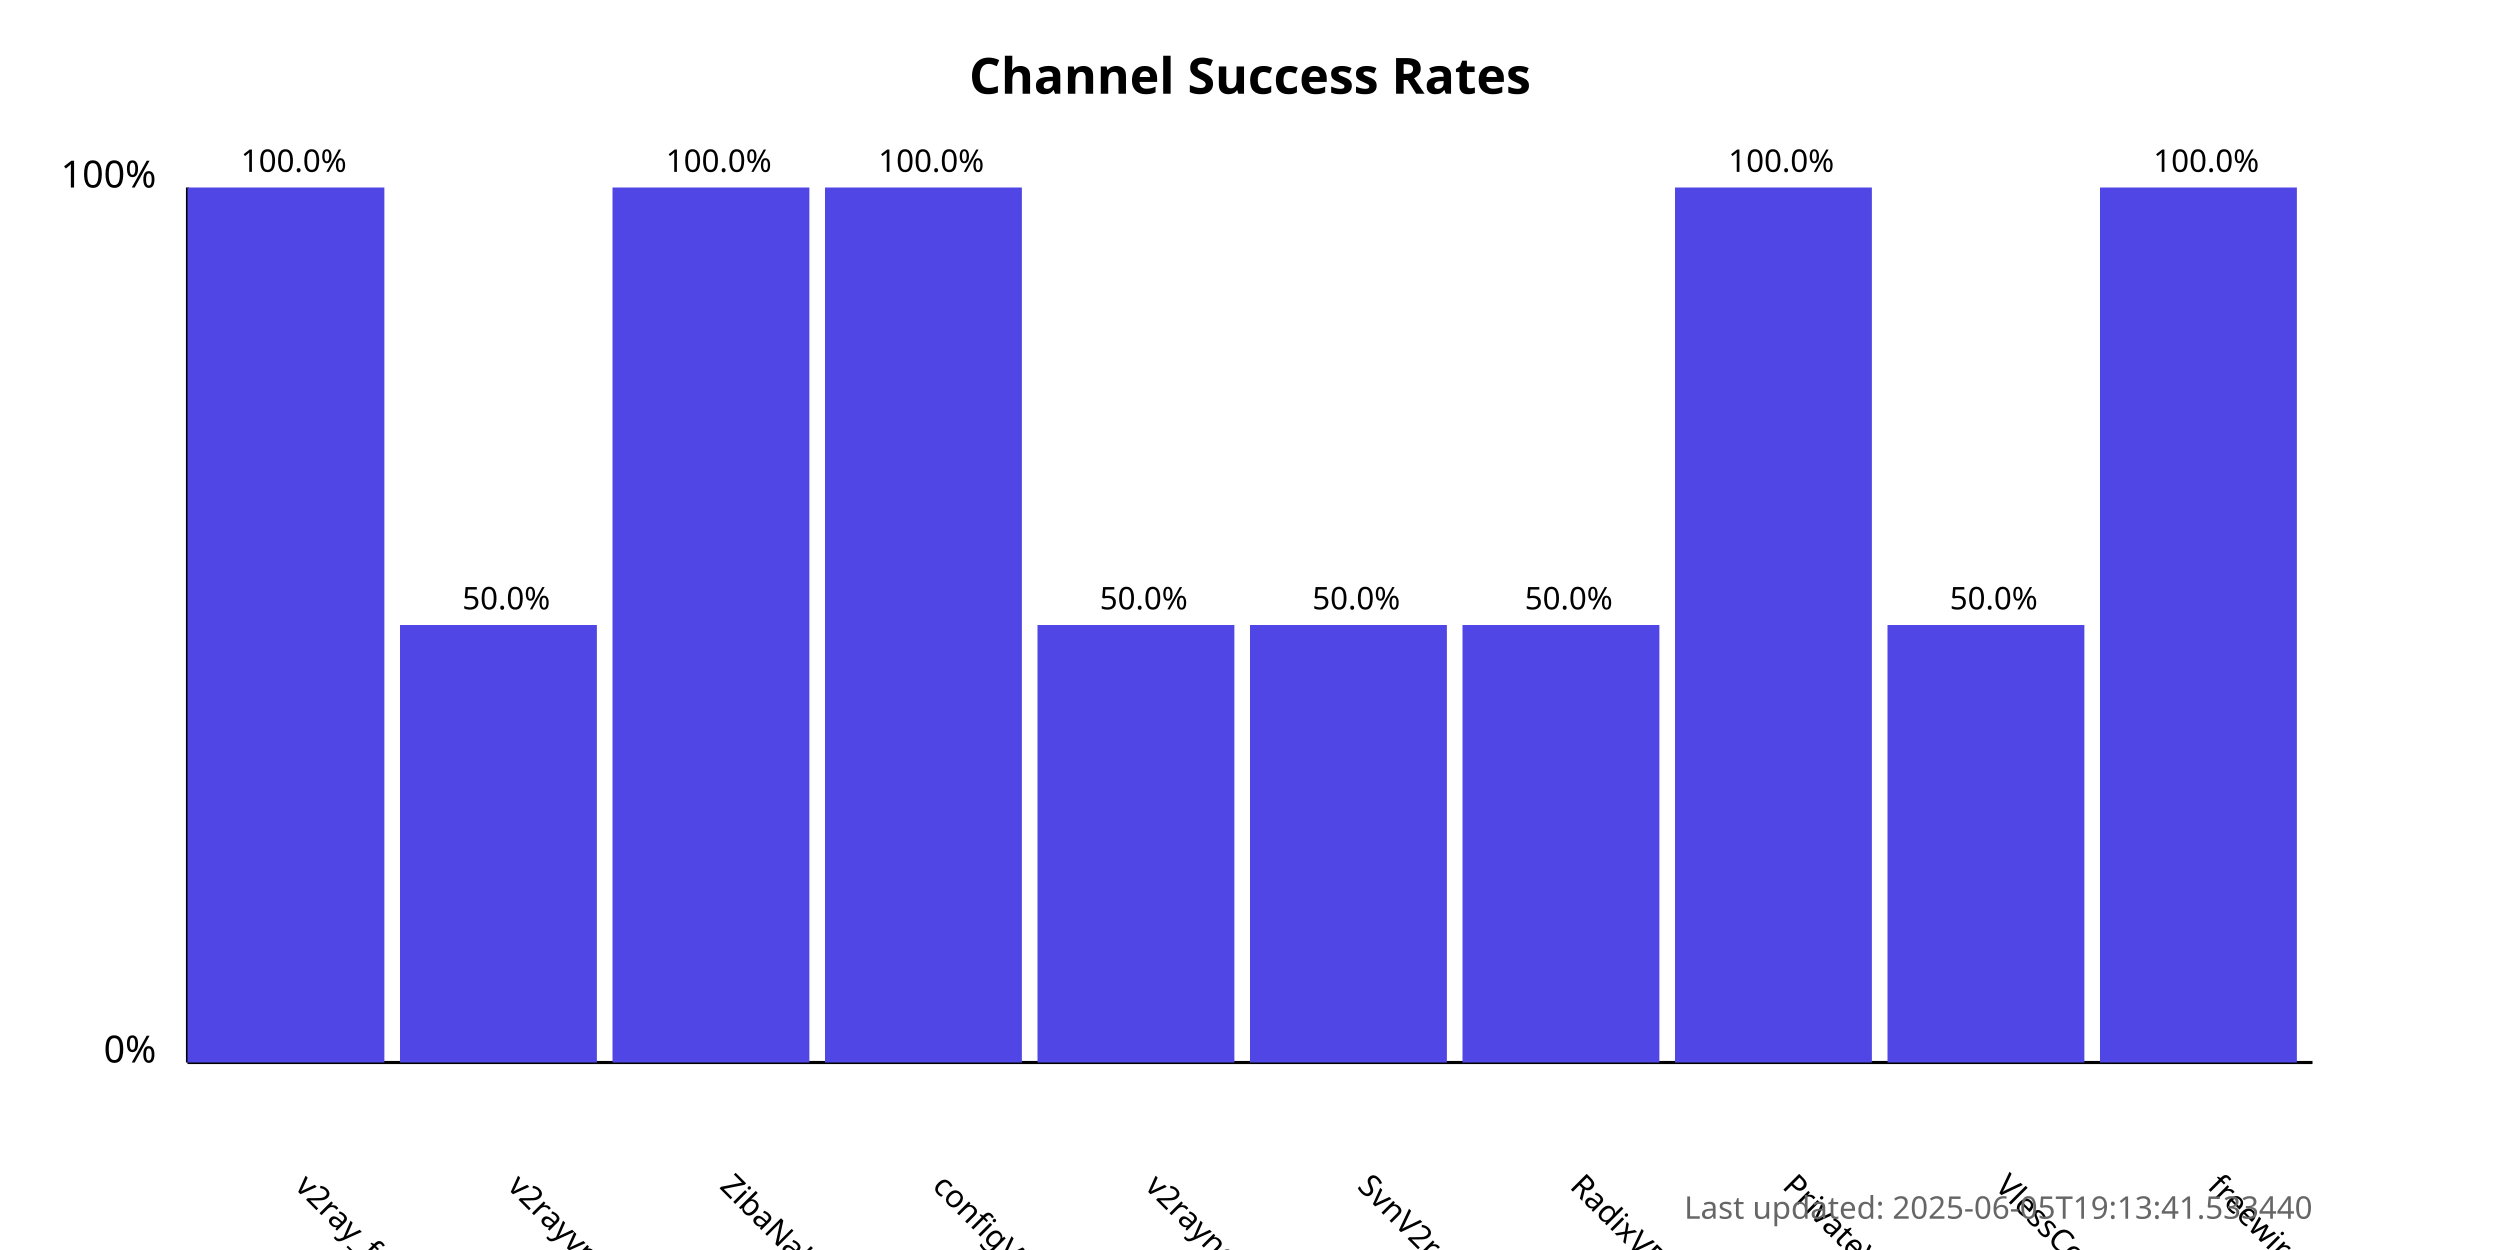
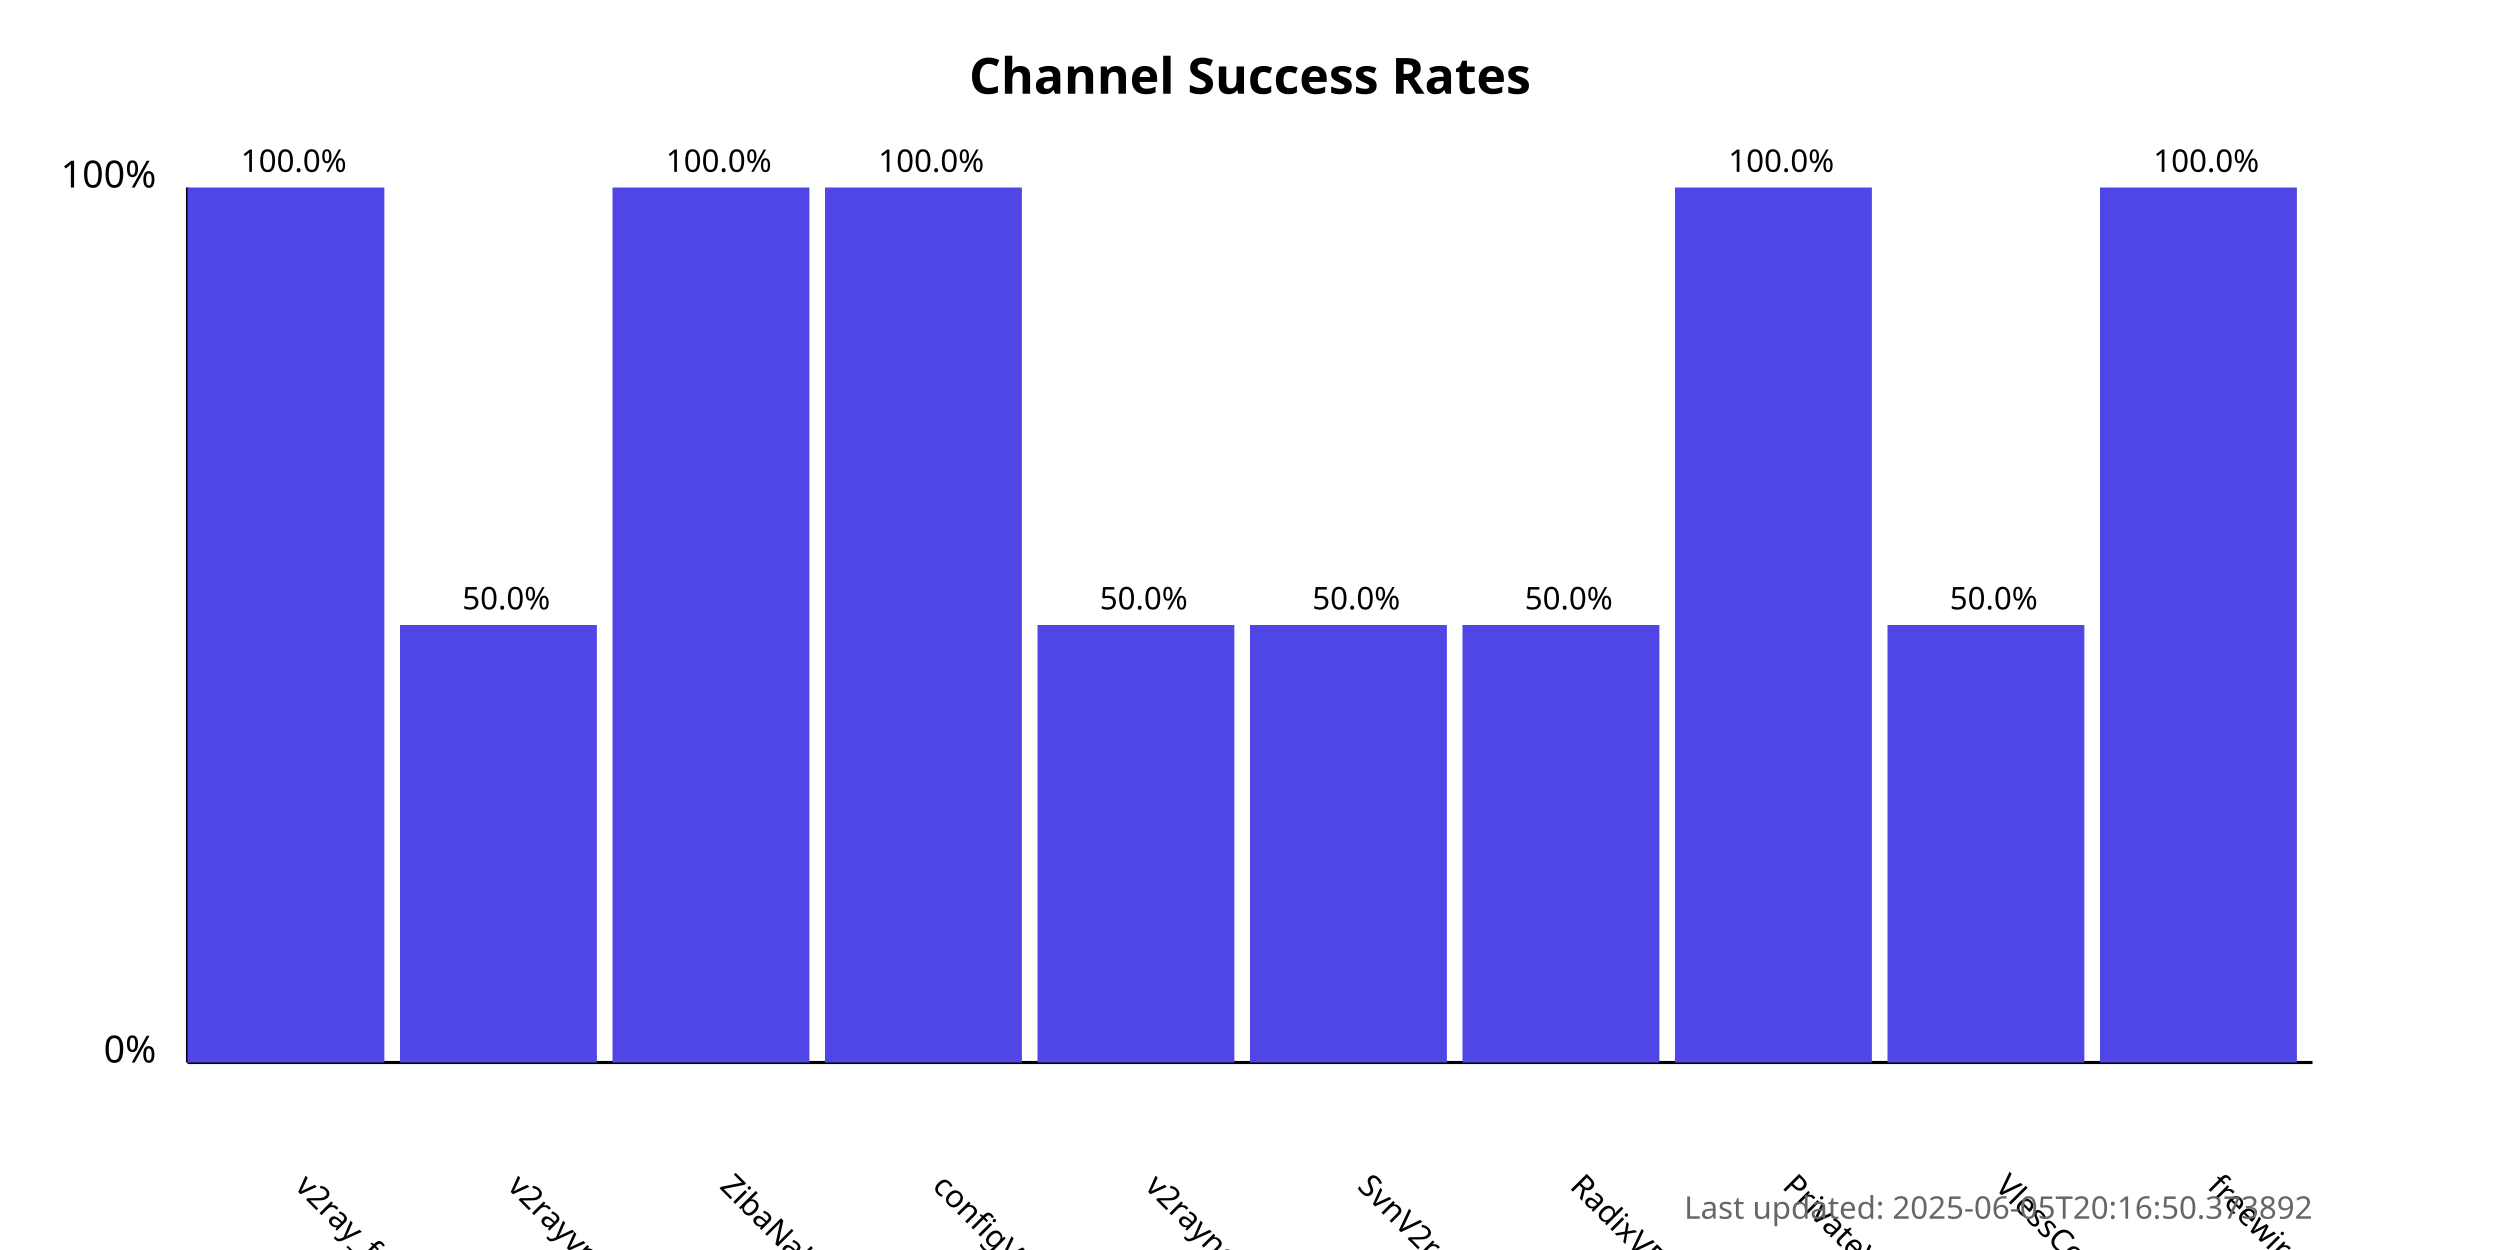
<svg xmlns="http://www.w3.org/2000/svg" width="800" height="400">
  <style>
            .chart-title { font: bold 16px sans-serif; }
            .axis-label { font: 12px sans-serif; }
            .tick-label { font: 10px sans-serif; }
            .bar { fill: #4f46e5; }
            .bar:hover { fill: #6366f1; }
            .timestamp { font: 10px sans-serif; fill: #666; }
        </style>
  <text x="400.0" y="30" text-anchor="middle" class="chart-title">
            Channel Success Rates
        </text>
  <line x1="60" y1="340" x2="60" y2="60" stroke="black" stroke-width="1" />
  <line x1="60" y1="340" x2="740" y2="340" stroke="black" stroke-width="1" />
  <text x="50" y="340" text-anchor="end" class="axis-label">0%</text>
  <text x="50" y="60" text-anchor="end" class="axis-label">100%</text>
  <g>
    <rect x="60" y="60.0" width="63.0" height="280.0" class="bar" />
    <text x="94.0" y="380" transform="rotate(45, 94.0, 380)" text-anchor="start" class="tick-label">
                v2ray_free_conf
            </text>
    <text x="94.0" y="55.0" text-anchor="middle" class="tick-label">
                100.0%
            </text>
  </g>
  <g>
    <rect x="128.0" y="200.0" width="63.0" height="140.0" class="bar" />
    <text x="162.0" y="380" transform="rotate(45, 162.0, 380)" text-anchor="start" class="tick-label">
                v2rayvpno
            </text>
    <text x="162.0" y="195.0" text-anchor="middle" class="tick-label">
                50.0%
            </text>
  </g>
  <g>
    <rect x="196.0" y="60.0" width="63.0" height="280.0" class="bar" />
    <text x="230.0" y="380" transform="rotate(45, 230.0, 380)" text-anchor="start" class="tick-label">
                ZibaNabz
            </text>
    <text x="230.0" y="55.0" text-anchor="middle" class="tick-label">
                100.0%
            </text>
  </g>
  <g>
    <rect x="264.0" y="60.0" width="63.0" height="280.0" class="bar" />
    <text x="298.0" y="380" transform="rotate(45, 298.0, 380)" text-anchor="start" class="tick-label">
                configV2rayForFree
            </text>
    <text x="298.0" y="55.0" text-anchor="middle" class="tick-label">
                100.0%
            </text>
  </g>
  <g>
    <rect x="332.0" y="200.0" width="63.0" height="140.0" class="bar" />
    <text x="366.0" y="380" transform="rotate(45, 366.0, 380)" text-anchor="start" class="tick-label">
                v2rayngvpn
            </text>
    <text x="366.0" y="195.0" text-anchor="middle" class="tick-label">
                50.0%
            </text>
  </g>
  <g>
    <rect x="400.0" y="200.0" width="63.0" height="140.0" class="bar" />
    <text x="434.0" y="380" transform="rotate(45, 434.0, 380)" text-anchor="start" class="tick-label">
                SvnV2ray
            </text>
    <text x="434.0" y="195.0" text-anchor="middle" class="tick-label">
                50.0%
            </text>
  </g>
  <g>
    <rect x="468.0" y="200.0" width="63.0" height="140.0" class="bar" />
    <text x="502.0" y="380" transform="rotate(45, 502.0, 380)" text-anchor="start" class="tick-label">
                RadixVPN
            </text>
    <text x="502.0" y="195.0" text-anchor="middle" class="tick-label">
                50.0%
            </text>
  </g>
  <g>
    <rect x="536.0" y="60.0" width="63.0" height="280.0" class="bar" />
    <text x="570.0" y="380" transform="rotate(45, 570.0, 380)" text-anchor="start" class="tick-label">
                PrivateVPNs
            </text>
    <text x="570.0" y="55.0" text-anchor="middle" class="tick-label">
                100.0%
            </text>
  </g>
  <g>
    <rect x="604.0" y="200.0" width="63.0" height="140.0" class="bar" />
    <text x="638.0" y="380" transform="rotate(45, 638.0, 380)" text-anchor="start" class="tick-label">
                VlessConfig
            </text>
    <text x="638.0" y="195.0" text-anchor="middle" class="tick-label">
                50.0%
            </text>
  </g>
  <g>
    <rect x="672.0" y="60.0" width="63.0" height="280.0" class="bar" />
    <text x="706.0" y="380" transform="rotate(45, 706.0, 380)" text-anchor="start" class="tick-label">
                freewireguard
            </text>
    <text x="706.0" y="55.0" text-anchor="middle" class="tick-label">
                100.0%
            </text>
  </g>
  <text x="740" y="390" text-anchor="end" class="timestamp">
-             Last updated: 2025-06-05T19:13:41.533440
+             Last updated: 2025-06-05T20:16:50.373892
        </text>
</svg>
